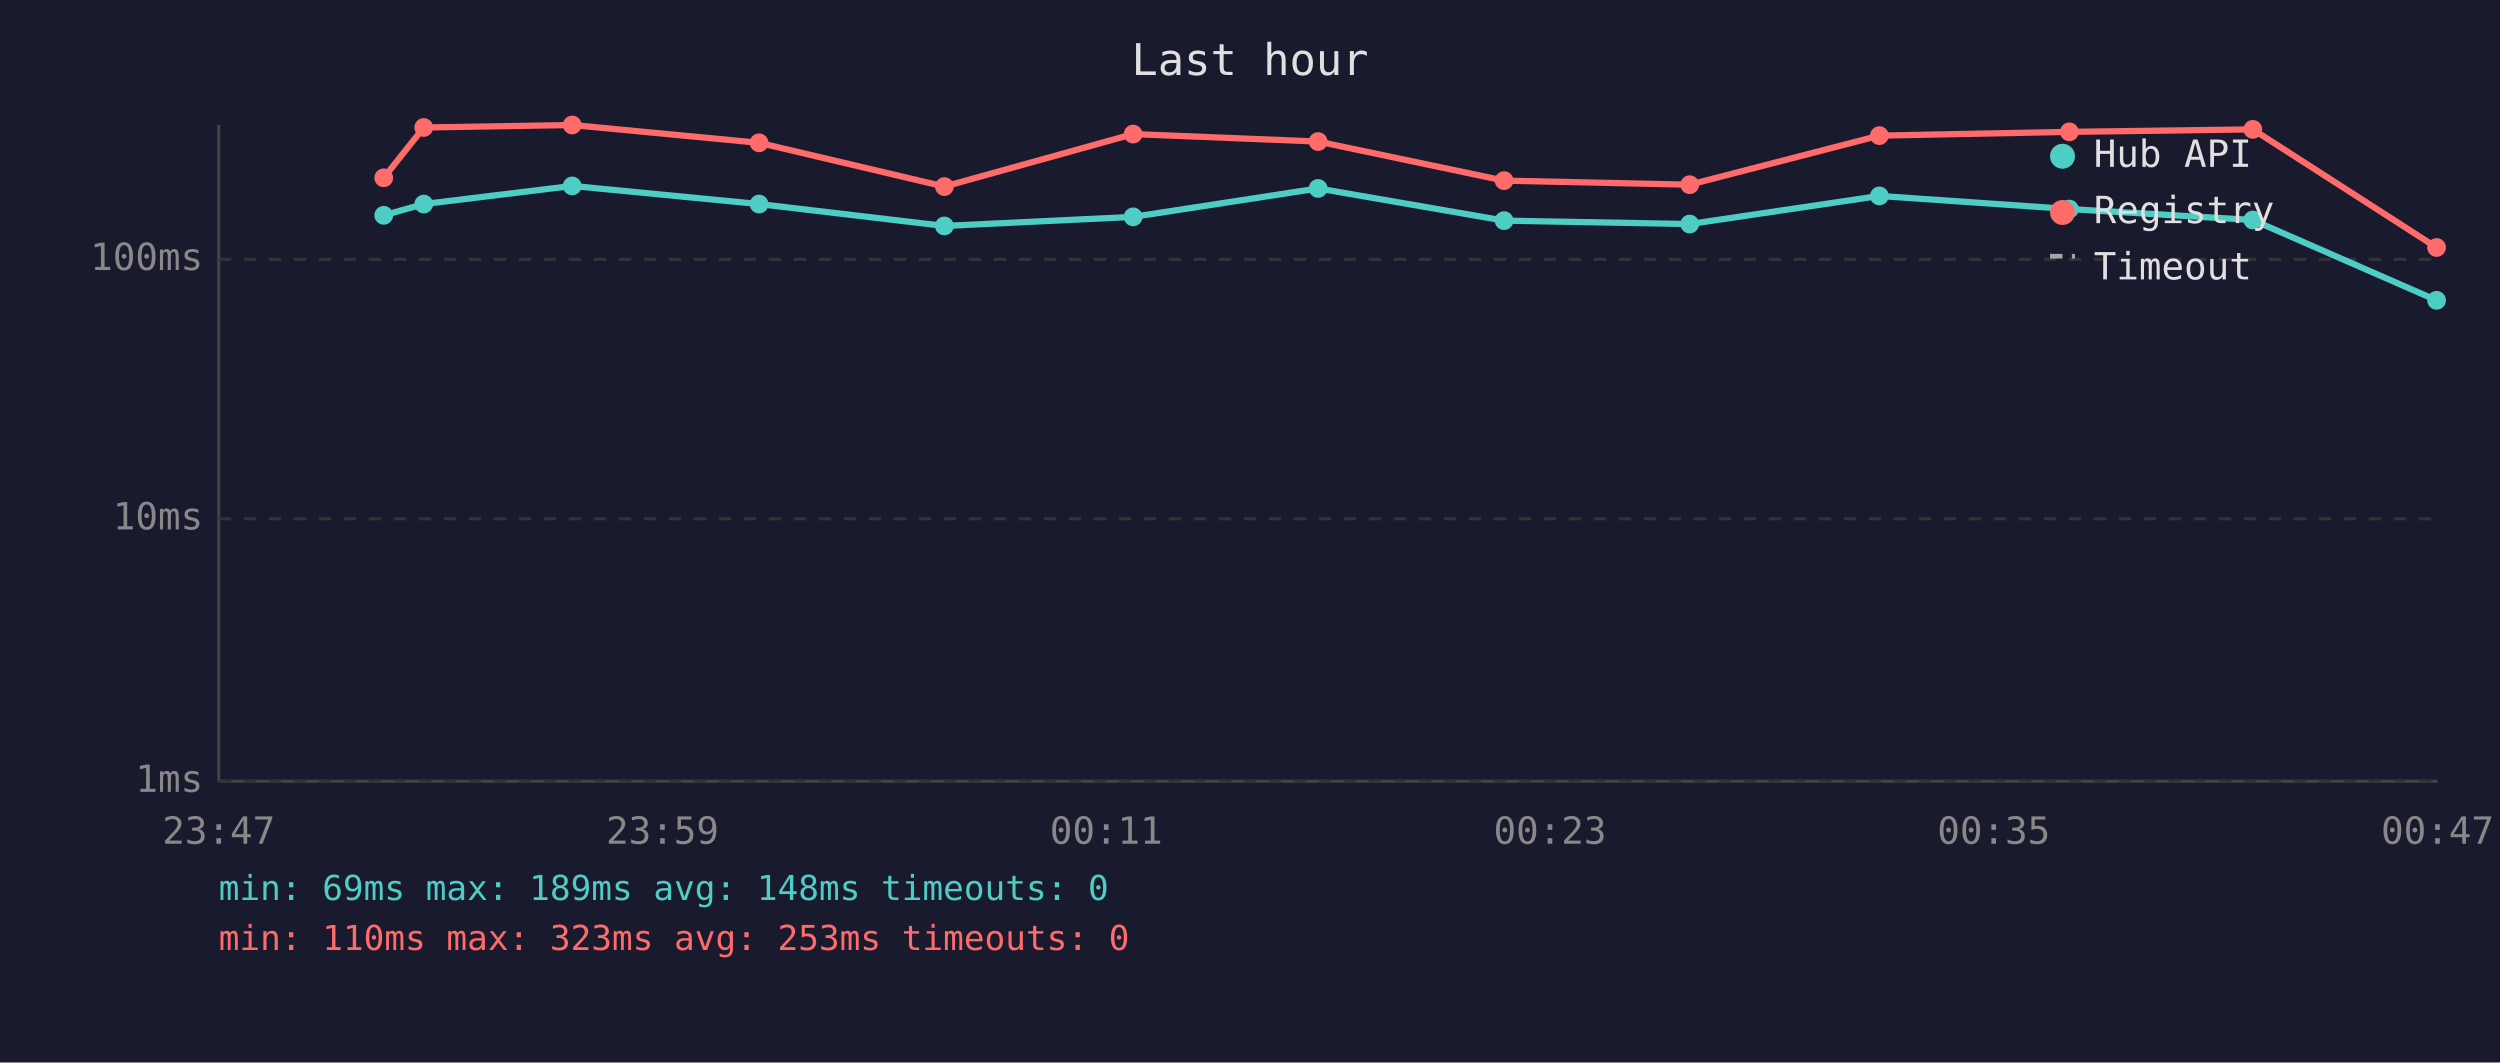
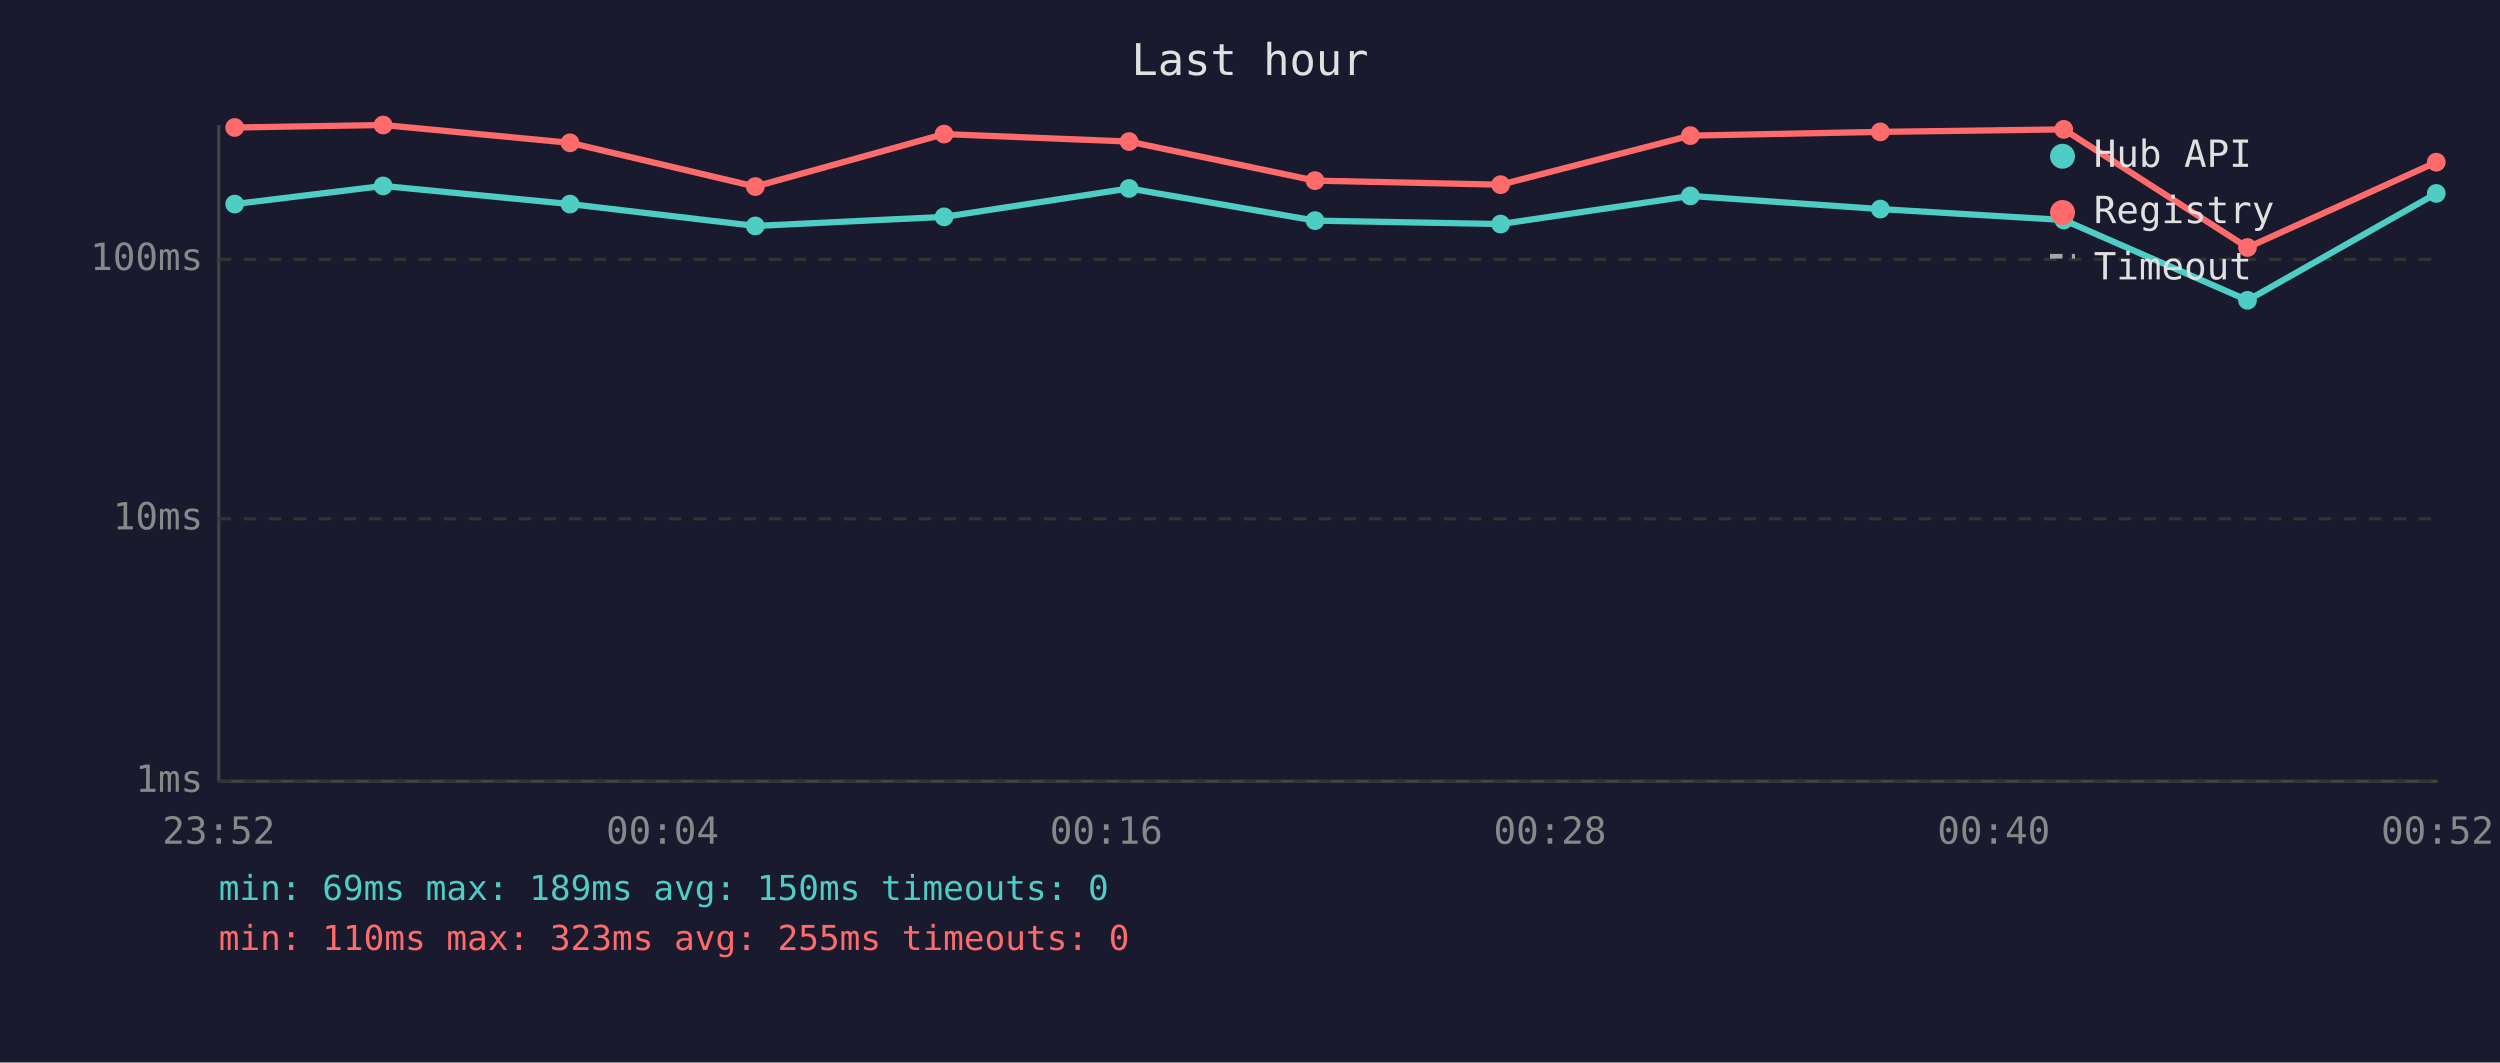
<svg xmlns="http://www.w3.org/2000/svg" viewBox="0 0 800 340" font-family="monospace" font-size="12">
  <rect width="800" height="340" fill="#1a1a2e" />
  <text x="400" y="24" fill="#e0e0e0" font-size="14" text-anchor="middle">Last hour</text>
  <line x1="70" y1="40" x2="70" y2="250" stroke="#444" stroke-width="1" />
  <line x1="70" y1="250" x2="780" y2="250" stroke="#444" stroke-width="1" />
  <line x1="70" y1="250" x2="780" y2="250" stroke="#333" stroke-width="1" stroke-dasharray="4" />
  <text x="65" y="250" fill="#888" text-anchor="end" dominant-baseline="middle">1ms</text>
  <line x1="70" y1="166" x2="780" y2="166" stroke="#333" stroke-width="1" stroke-dasharray="4" />
  <text x="65" y="166" fill="#888" text-anchor="end" dominant-baseline="middle">10ms</text>
  <line x1="70" y1="83" x2="780" y2="83" stroke="#333" stroke-width="1" stroke-dasharray="4" />
  <text x="65" y="83" fill="#888" text-anchor="end" dominant-baseline="middle">100ms</text>
-   <text x="70" y="270" fill="#888" text-anchor="middle">23:47</text>
-   <text x="212" y="270" fill="#888" text-anchor="middle">23:59</text>
-   <text x="354" y="270" fill="#888" text-anchor="middle">00:11</text>
-   <text x="496" y="270" fill="#888" text-anchor="middle">00:23</text>
-   <text x="638" y="270" fill="#888" text-anchor="middle">00:35</text>
-   <text x="780" y="270" fill="#888" text-anchor="middle">00:47</text>
-   <polyline points="122.8,68.9 135.6,65.3 183.1,59.5 242.9,65.3 302.2,72.3 362.6,69.4 421.8,60.3 481.3,70.6 540.7,71.7 601.4,62.7 662.2,66.9 720.9,70.4 779.7,96.1" fill="none" stroke="#4ecdc4" stroke-width="2" opacity="1" />
-   <circle cx="122.8" cy="68.9" r="3" fill="#4ecdc4" />
-   <circle cx="135.6" cy="65.3" r="3" fill="#4ecdc4" />
-   <circle cx="183.1" cy="59.5" r="3" fill="#4ecdc4" />
-   <circle cx="242.9" cy="65.3" r="3" fill="#4ecdc4" />
-   <circle cx="302.2" cy="72.3" r="3" fill="#4ecdc4" />
-   <circle cx="362.6" cy="69.4" r="3" fill="#4ecdc4" />
-   <circle cx="421.8" cy="60.3" r="3" fill="#4ecdc4" />
-   <circle cx="481.3" cy="70.6" r="3" fill="#4ecdc4" />
-   <circle cx="540.7" cy="71.7" r="3" fill="#4ecdc4" />
-   <circle cx="601.4" cy="62.7" r="3" fill="#4ecdc4" />
-   <circle cx="662.2" cy="66.9" r="3" fill="#4ecdc4" />
-   <circle cx="720.9" cy="70.4" r="3" fill="#4ecdc4" />
-   <circle cx="779.7" cy="96.1" r="3" fill="#4ecdc4" />
-   <polyline points="122.8,56.9 135.6,40.8 183.1,40.0 242.9,45.7 302.2,59.7 362.6,42.9 421.8,45.3 481.3,57.8 540.7,59.1 601.4,43.4 662.2,42.2 720.9,41.4 779.7,79.2" fill="none" stroke="#ff6b6b" stroke-width="2" opacity="1" />
-   <circle cx="122.8" cy="56.9" r="3" fill="#ff6b6b" />
-   <circle cx="135.6" cy="40.8" r="3" fill="#ff6b6b" />
-   <circle cx="183.1" cy="40.0" r="3" fill="#ff6b6b" />
-   <circle cx="242.9" cy="45.7" r="3" fill="#ff6b6b" />
-   <circle cx="302.2" cy="59.7" r="3" fill="#ff6b6b" />
-   <circle cx="362.6" cy="42.9" r="3" fill="#ff6b6b" />
-   <circle cx="421.8" cy="45.3" r="3" fill="#ff6b6b" />
-   <circle cx="481.3" cy="57.8" r="3" fill="#ff6b6b" />
-   <circle cx="540.7" cy="59.1" r="3" fill="#ff6b6b" />
-   <circle cx="601.4" cy="43.4" r="3" fill="#ff6b6b" />
-   <circle cx="662.2" cy="42.2" r="3" fill="#ff6b6b" />
-   <circle cx="720.9" cy="41.4" r="3" fill="#ff6b6b" />
-   <circle cx="779.7" cy="79.2" r="3" fill="#ff6b6b" />
+   <text x="70" y="270" fill="#888" text-anchor="middle">23:52</text>
+   <text x="212" y="270" fill="#888" text-anchor="middle">00:04</text>
+   <text x="354" y="270" fill="#888" text-anchor="middle">00:16</text>
+   <text x="496" y="270" fill="#888" text-anchor="middle">00:28</text>
+   <text x="638" y="270" fill="#888" text-anchor="middle">00:40</text>
+   <text x="780" y="270" fill="#888" text-anchor="middle">00:52</text>
+   <polyline points="75.1,65.3 122.6,59.5 182.4,65.3 241.7,72.3 302.1,69.4 361.3,60.3 420.8,70.6 480.2,71.7 540.9,62.7 601.7,66.9 660.4,70.4 719.2,96.1 779.6,61.9" fill="none" stroke="#4ecdc4" stroke-width="2" opacity="1" />
+   <circle cx="75.1" cy="65.3" r="3" fill="#4ecdc4" />
+   <circle cx="122.6" cy="59.5" r="3" fill="#4ecdc4" />
+   <circle cx="182.4" cy="65.3" r="3" fill="#4ecdc4" />
+   <circle cx="241.7" cy="72.3" r="3" fill="#4ecdc4" />
+   <circle cx="302.1" cy="69.4" r="3" fill="#4ecdc4" />
+   <circle cx="361.3" cy="60.3" r="3" fill="#4ecdc4" />
+   <circle cx="420.8" cy="70.6" r="3" fill="#4ecdc4" />
+   <circle cx="480.2" cy="71.7" r="3" fill="#4ecdc4" />
+   <circle cx="540.9" cy="62.7" r="3" fill="#4ecdc4" />
+   <circle cx="601.7" cy="66.9" r="3" fill="#4ecdc4" />
+   <circle cx="660.4" cy="70.4" r="3" fill="#4ecdc4" />
+   <circle cx="719.2" cy="96.1" r="3" fill="#4ecdc4" />
+   <circle cx="779.6" cy="61.9" r="3" fill="#4ecdc4" />
+   <polyline points="75.1,40.8 122.6,40.0 182.4,45.7 241.7,59.7 302.1,42.9 361.3,45.3 420.8,57.8 480.2,59.1 540.9,43.4 601.7,42.2 660.4,41.4 719.2,79.2 779.6,51.9" fill="none" stroke="#ff6b6b" stroke-width="2" opacity="1" />
+   <circle cx="75.1" cy="40.8" r="3" fill="#ff6b6b" />
+   <circle cx="122.6" cy="40.0" r="3" fill="#ff6b6b" />
+   <circle cx="182.4" cy="45.7" r="3" fill="#ff6b6b" />
+   <circle cx="241.7" cy="59.7" r="3" fill="#ff6b6b" />
+   <circle cx="302.1" cy="42.9" r="3" fill="#ff6b6b" />
+   <circle cx="361.3" cy="45.3" r="3" fill="#ff6b6b" />
+   <circle cx="420.8" cy="57.8" r="3" fill="#ff6b6b" />
+   <circle cx="480.2" cy="59.1" r="3" fill="#ff6b6b" />
+   <circle cx="540.9" cy="43.4" r="3" fill="#ff6b6b" />
+   <circle cx="601.7" cy="42.2" r="3" fill="#ff6b6b" />
+   <circle cx="660.4" cy="41.4" r="3" fill="#ff6b6b" />
+   <circle cx="719.2" cy="79.2" r="3" fill="#ff6b6b" />
+   <circle cx="779.6" cy="51.9" r="3" fill="#ff6b6b" />
  <circle cx="660" cy="50" r="4" fill="#4ecdc4" />
  <text x="670" y="50" fill="#e0e0e0" dominant-baseline="middle">Hub API</text>
  <circle cx="660" cy="68" r="4" fill="#ff6b6b" />
  <text x="670" y="68" fill="#e0e0e0" dominant-baseline="middle">Registry</text>
  <line x1="656" y1="82" x2="664" y2="82" stroke="#e0e0e0" stroke-width="1.5" stroke-dasharray="4,3" opacity="0.7" />
  <text x="670" y="86" fill="#e0e0e0" dominant-baseline="middle">Timeout</text>
-   <text x="70" y="288" fill="#4ecdc4" font-size="11">min: 69ms  max: 189ms  avg: 148ms  timeouts: 0</text>
-   <text x="70" y="304" fill="#ff6b6b" font-size="11">min: 110ms  max: 323ms  avg: 253ms  timeouts: 0</text>
+   <text x="70" y="288" fill="#4ecdc4" font-size="11">min: 69ms  max: 189ms  avg: 150ms  timeouts: 0</text>
+   <text x="70" y="304" fill="#ff6b6b" font-size="11">min: 110ms  max: 323ms  avg: 255ms  timeouts: 0</text>
</svg>
